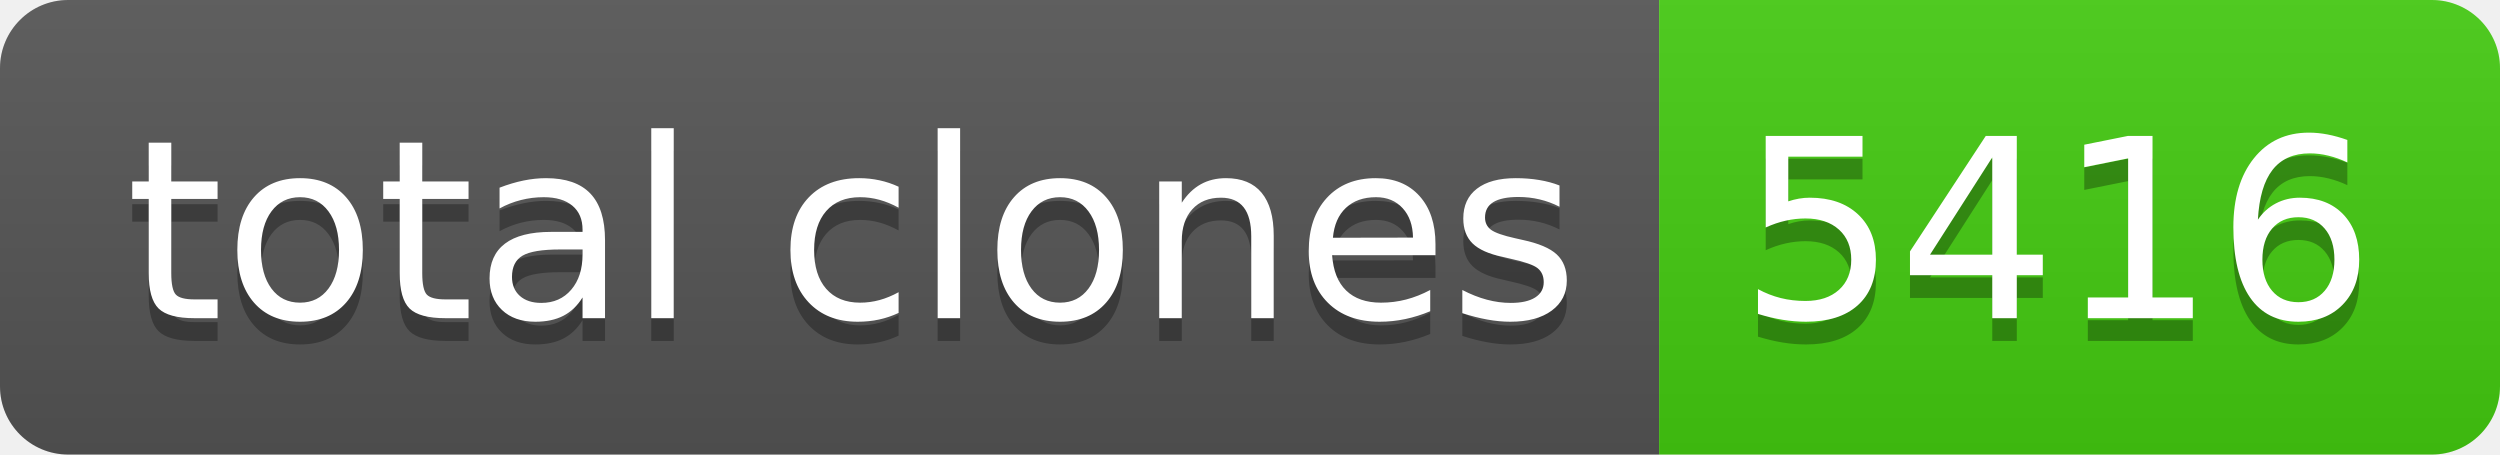
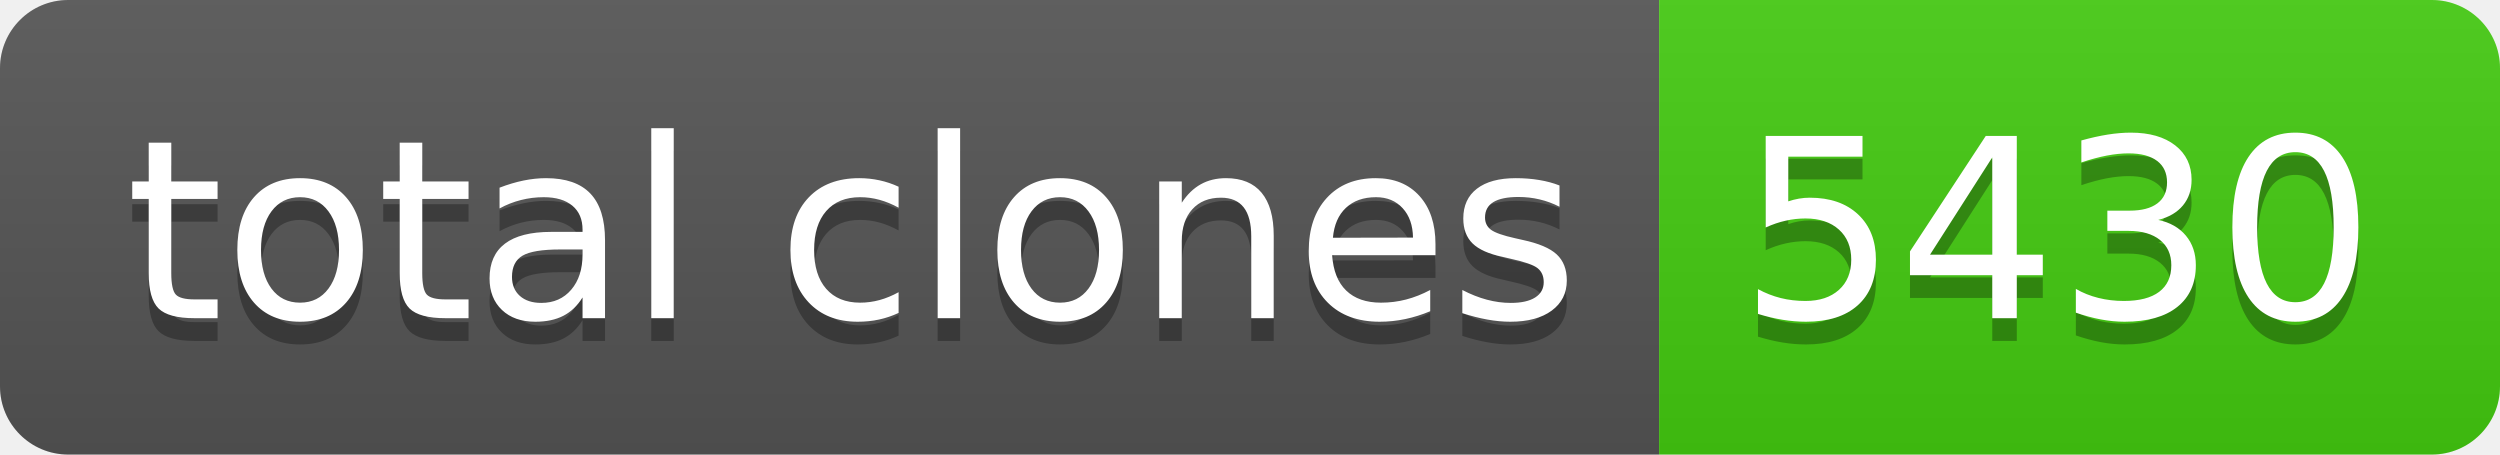
- <svg xmlns="http://www.w3.org/2000/svg" width="110" height="20" role="img" aria-label="total clones: 5416">
+ <svg xmlns="http://www.w3.org/2000/svg" width="110" height="20" role="img" aria-label="total clones: 5430">
  <linearGradient id="s" x2="0" y2="100%">
    <stop offset="0" stop-color="#bbb" stop-opacity=".1" />
    <stop offset="1" stop-opacity=".1" />
  </linearGradient>
  <clipPath id="r">
    <rect width="110" height="20" rx="3" fill="#fff" />
  </clipPath>
  <g clip-path="url(#r)">
    <rect width="73" height="20" fill="#555" />
    <rect x="73" width="37" height="20" fill="#4c1" />
    <rect width="110" height="20" fill="url(#s)" />
  </g>
  <g fill="#fff" text-anchor="middle" font-family="Verdana,Geneva,DejaVu Sans,sans-serif" text-rendering="geometricPrecision" font-size="110">
    <text aria-hidden="true" x="375" y="150" fill="#010101" fill-opacity=".3" transform="scale(.1)" textLength="630">total clones</text>
    <text x="375" y="140" transform="scale(.1)" fill="#fff" textLength="630">total clones</text>
-     <text aria-hidden="true" x="905" y="150" fill="#010101" fill-opacity=".3" transform="scale(.1)" textLength="270">5416</text>
-     <text x="905" y="140" transform="scale(.1)" fill="#fff" textLength="270">5416</text>
+     <text aria-hidden="true" x="905" y="150" fill="#010101" fill-opacity=".3" transform="scale(.1)" textLength="270">5430</text>
+     <text x="905" y="140" transform="scale(.1)" fill="#fff" textLength="270">5430</text>
  </g>
</svg>
